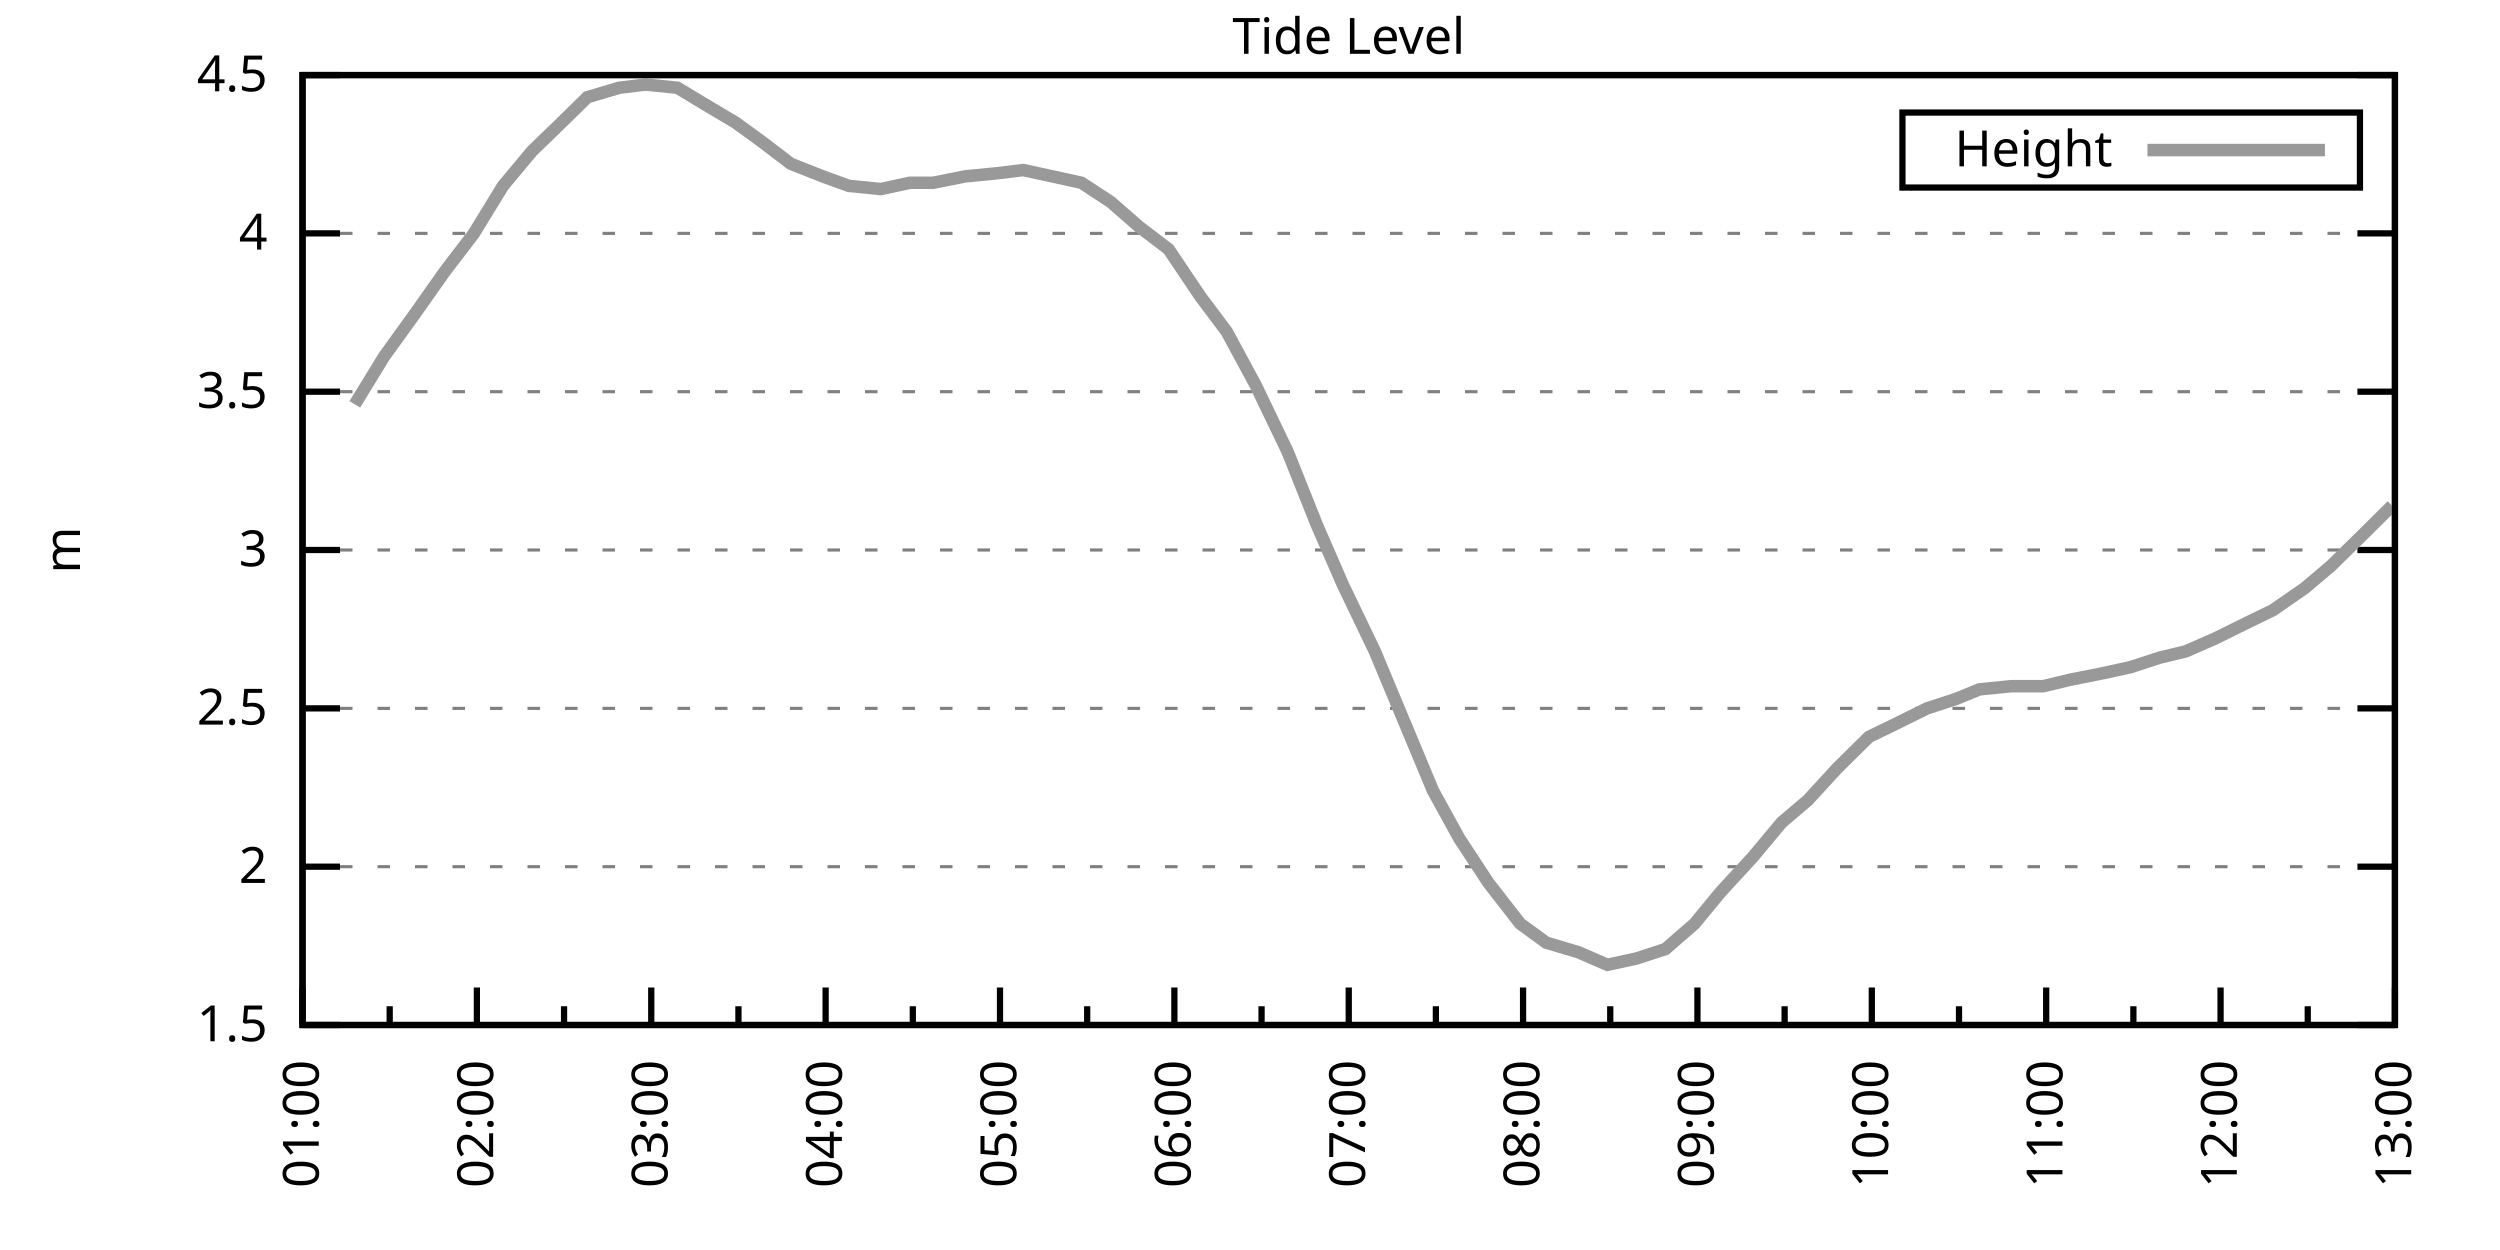
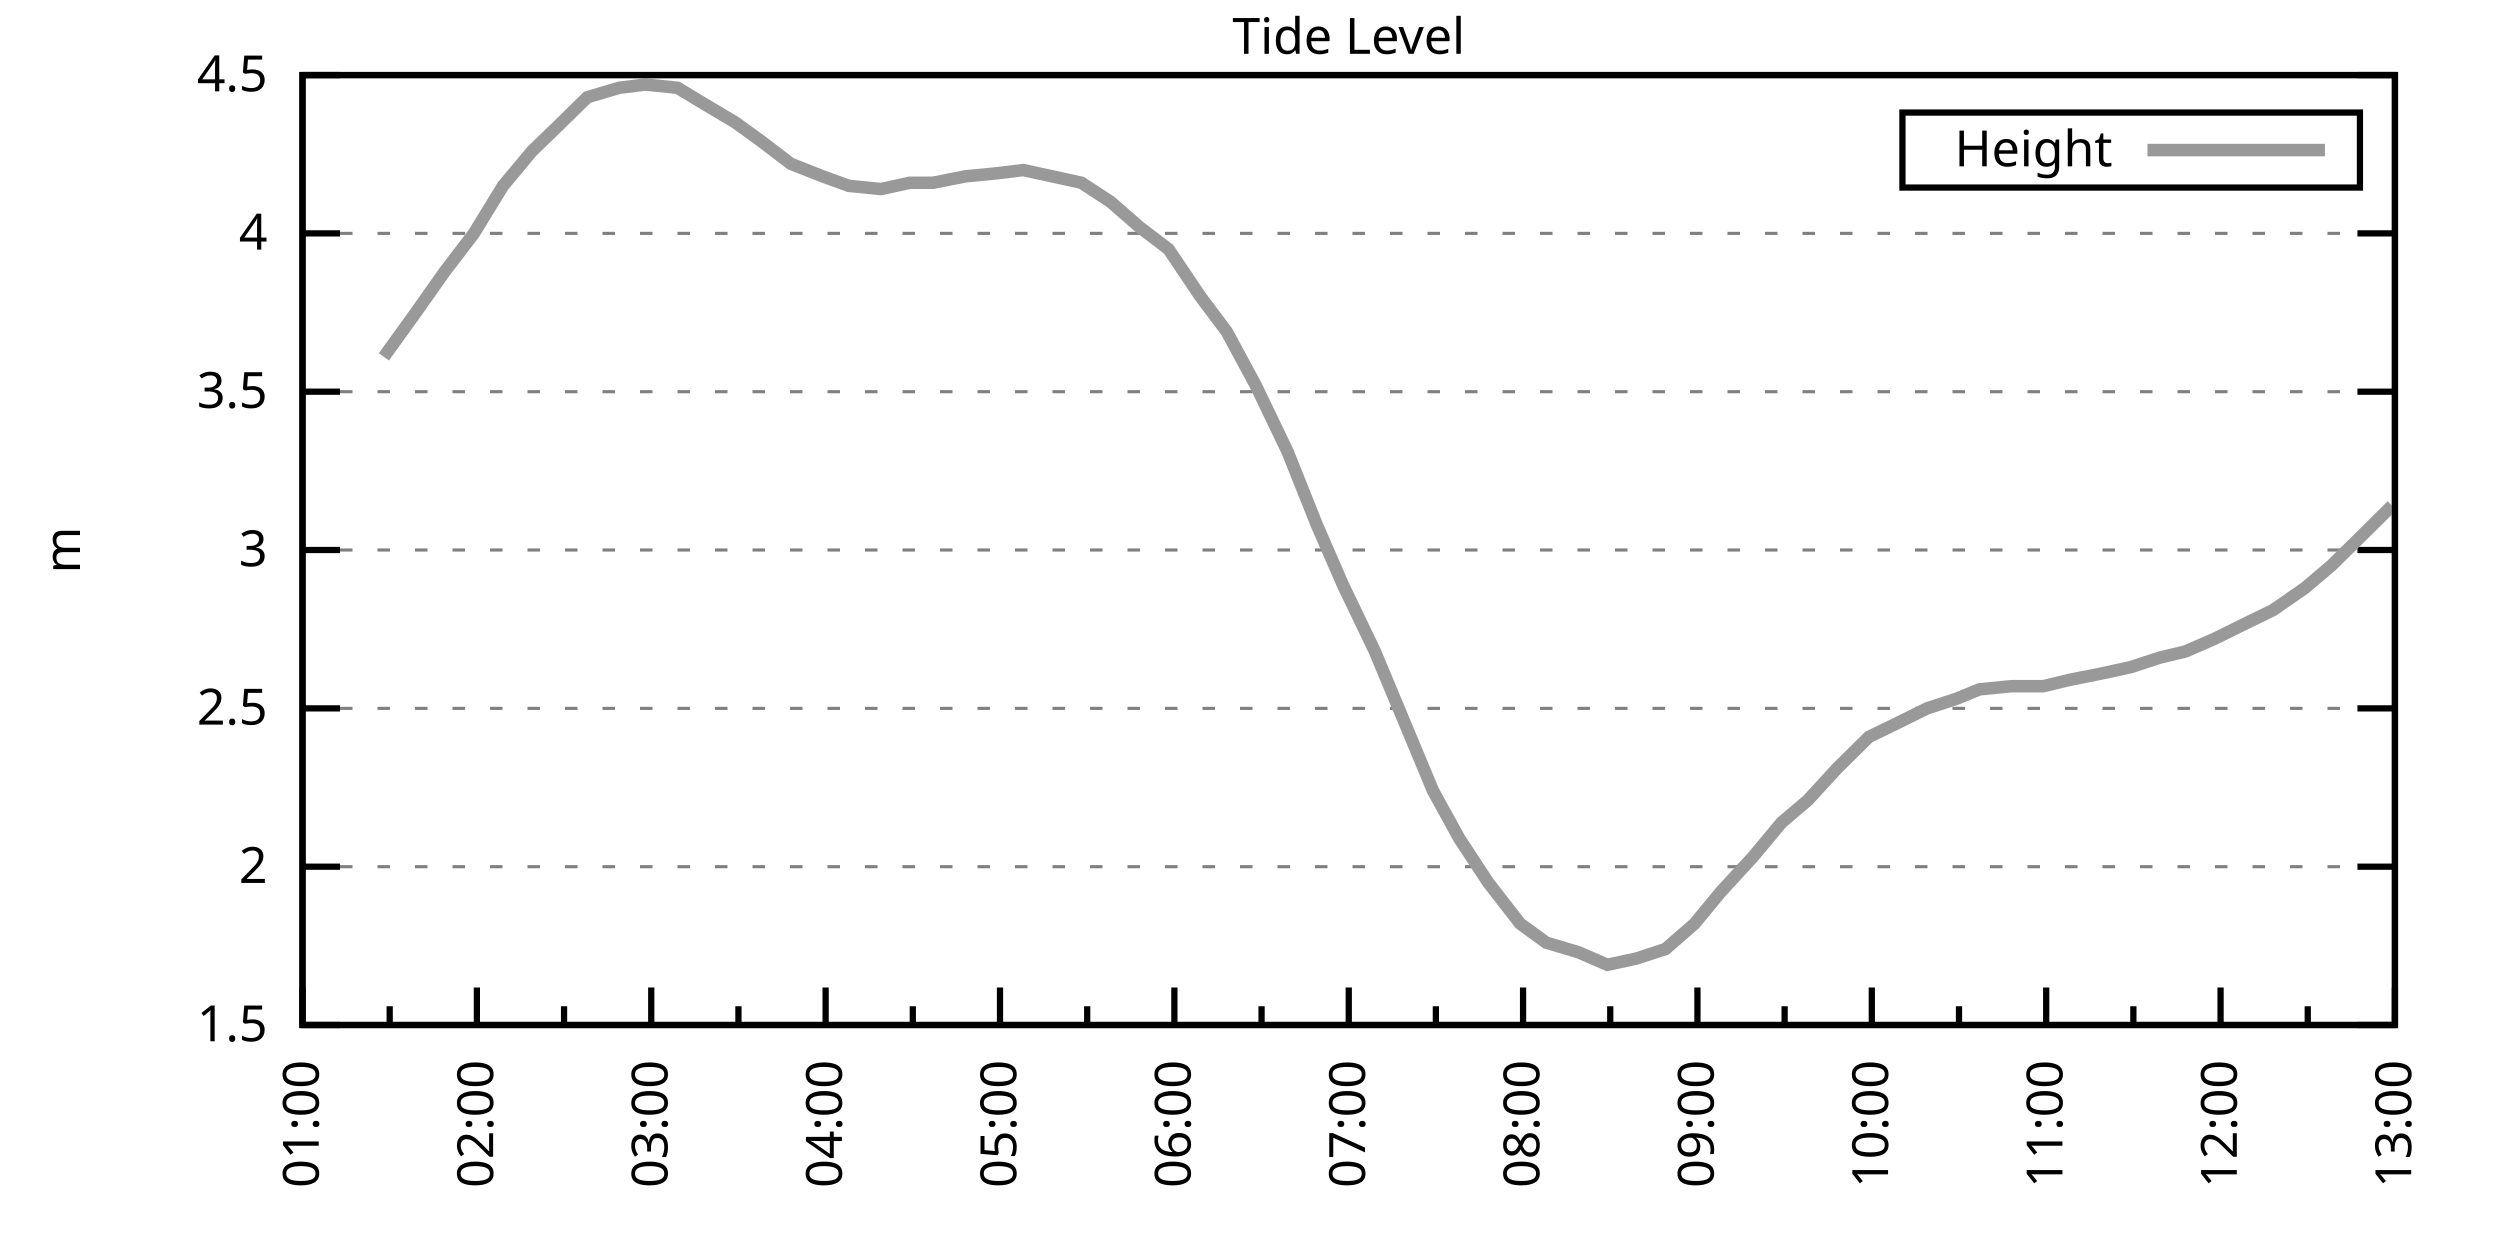
<svg xmlns="http://www.w3.org/2000/svg" xmlns:xlink="http://www.w3.org/1999/xlink" width="400" height="200" viewBox="0 0 400 200">
  <g id="gnuplot_canvas">
    <rect x="0" y="0" width="400" height="200" fill="none" />
    <defs>
      <circle id="gpDot" r="0.5" stroke-width="0.5" stroke="currentColor" />
      <path id="gpPt0" stroke-width="0.333" stroke="currentColor" d="M-1,0 h2 M0,-1 v2" />
      <path id="gpPt1" stroke-width="0.333" stroke="currentColor" d="M-1,-1 L1,1 M1,-1 L-1,1" />
      <path id="gpPt2" stroke-width="0.333" stroke="currentColor" d="M-1,0 L1,0 M0,-1 L0,1 M-1,-1 L1,1 M-1,1 L1,-1" />
      <rect id="gpPt3" stroke-width="0.333" stroke="currentColor" x="-1" y="-1" width="2" height="2" />
      <rect id="gpPt4" stroke-width="0.333" stroke="currentColor" fill="currentColor" x="-1" y="-1" width="2" height="2" />
      <circle id="gpPt5" stroke-width="0.333" stroke="currentColor" cx="0" cy="0" r="1" />
      <use xlink:href="#gpPt5" id="gpPt6" fill="currentColor" stroke="none" />
      <path id="gpPt7" stroke-width="0.333" stroke="currentColor" d="M0,-1.33 L-1.33,0.67 L1.33,0.67 z" />
      <use xlink:href="#gpPt7" id="gpPt8" fill="currentColor" stroke="none" />
      <use xlink:href="#gpPt7" id="gpPt9" stroke="currentColor" transform="rotate(180)" />
      <use xlink:href="#gpPt9" id="gpPt10" fill="currentColor" stroke="none" />
      <use xlink:href="#gpPt3" id="gpPt11" stroke="currentColor" transform="rotate(45)" />
      <use xlink:href="#gpPt11" id="gpPt12" fill="currentColor" stroke="none" />
      <path id="gpPt13" stroke-width="0.333" stroke="currentColor" d="M0,1.330 L1.265,0.411 L0.782,-1.067 L-0.782,-1.076 L-1.265,0.411 z" />
      <use xlink:href="#gpPt13" id="gpPt14" fill="currentColor" stroke="none" />
      <filter id="textbox" filterUnits="objectBoundingBox" x="0" y="0" height="1" width="1">
        <feFlood flood-color="white" flood-opacity="1" result="bgnd" />
        <feComposite in="SourceGraphic" in2="bgnd" operator="atop" />
      </filter>
      <filter id="greybox" filterUnits="objectBoundingBox" x="0" y="0" height="1" width="1">
        <feFlood flood-color="lightgrey" flood-opacity="1" result="grey" />
        <feComposite in="SourceGraphic" in2="grey" operator="atop" />
      </filter>
    </defs>
    <g fill="none" color="white" stroke="currentColor" stroke-width="1.00" stroke-linecap="butt" stroke-linejoin="miter">
</g>
    <g fill="none" color="black" stroke="currentColor" stroke-width="1.00" stroke-linecap="butt" stroke-linejoin="miter">
      <g stroke="none" shape-rendering="crispEdges">
        <polygon fill="rgb(255, 255, 255)" points="48.40,164.00 383.18,164.00 383.18,12.02 48.40,12.02 " />
      </g>
    </g>
    <g fill="none" color="black" stroke="currentColor" stroke-width="1.00" stroke-linecap="butt" stroke-linejoin="miter">
</g>
    <g fill="none" color="black" stroke="black" stroke-width="0.50" stroke-linecap="butt" stroke-linejoin="miter">
</g>
    <g fill="none" color="gray" stroke="currentColor" stroke-width="0.50" stroke-linecap="butt" stroke-linejoin="miter">
      <path stroke="gray" stroke-dasharray="2,4" class="gridline" d="M48.40,164.00 L383.19,164.00  " />
    </g>
    <g fill="none" color="gray" stroke="gray" stroke-width="1.00" stroke-linecap="butt" stroke-linejoin="miter">
</g>
    <g fill="none" color="black" stroke="currentColor" stroke-width="1.00" stroke-linecap="butt" stroke-linejoin="miter">
      <path stroke="black" d="M48.40,164.00 L54.40,164.00 M383.19,164.00 L377.19,164.00  " />
      <g transform="translate(42.80,166.60)" stroke="none" fill="black" font-family="Sans" font-size="8.00" text-anchor="end">
        <text>
          <tspan font-family="Sans"> 1.5</tspan>
        </text>
      </g>
    </g>
    <g fill="none" color="black" stroke="currentColor" stroke-width="1.00" stroke-linecap="butt" stroke-linejoin="miter">
</g>
    <g fill="none" color="black" stroke="black" stroke-width="0.50" stroke-linecap="butt" stroke-linejoin="miter">
</g>
    <g fill="none" color="gray" stroke="currentColor" stroke-width="0.50" stroke-linecap="butt" stroke-linejoin="miter">
      <path stroke="gray" stroke-dasharray="2,4" class="gridline" d="M48.40,138.67 L383.19,138.67  " />
    </g>
    <g fill="none" color="gray" stroke="gray" stroke-width="1.00" stroke-linecap="butt" stroke-linejoin="miter">
</g>
    <g fill="none" color="black" stroke="currentColor" stroke-width="1.00" stroke-linecap="butt" stroke-linejoin="miter">
      <path stroke="black" d="M48.40,138.67 L54.40,138.67 M383.19,138.67 L377.19,138.67  " />
      <g transform="translate(42.80,141.27)" stroke="none" fill="black" font-family="Sans" font-size="8.00" text-anchor="end">
        <text>
          <tspan font-family="Sans"> 2</tspan>
        </text>
      </g>
    </g>
    <g fill="none" color="black" stroke="currentColor" stroke-width="1.00" stroke-linecap="butt" stroke-linejoin="miter">
</g>
    <g fill="none" color="black" stroke="black" stroke-width="0.50" stroke-linecap="butt" stroke-linejoin="miter">
</g>
    <g fill="none" color="gray" stroke="currentColor" stroke-width="0.50" stroke-linecap="butt" stroke-linejoin="miter">
      <path stroke="gray" stroke-dasharray="2,4" class="gridline" d="M48.40,113.34 L383.19,113.34  " />
    </g>
    <g fill="none" color="gray" stroke="gray" stroke-width="1.00" stroke-linecap="butt" stroke-linejoin="miter">
</g>
    <g fill="none" color="black" stroke="currentColor" stroke-width="1.00" stroke-linecap="butt" stroke-linejoin="miter">
      <path stroke="black" d="M48.40,113.34 L54.40,113.34 M383.19,113.34 L377.19,113.34  " />
      <g transform="translate(42.80,115.94)" stroke="none" fill="black" font-family="Sans" font-size="8.00" text-anchor="end">
        <text>
          <tspan font-family="Sans"> 2.5</tspan>
        </text>
      </g>
    </g>
    <g fill="none" color="black" stroke="currentColor" stroke-width="1.00" stroke-linecap="butt" stroke-linejoin="miter">
</g>
    <g fill="none" color="black" stroke="black" stroke-width="0.50" stroke-linecap="butt" stroke-linejoin="miter">
</g>
    <g fill="none" color="gray" stroke="currentColor" stroke-width="0.50" stroke-linecap="butt" stroke-linejoin="miter">
      <path stroke="gray" stroke-dasharray="2,4" class="gridline" d="M48.40,88.00 L383.19,88.00  " />
    </g>
    <g fill="none" color="gray" stroke="gray" stroke-width="1.00" stroke-linecap="butt" stroke-linejoin="miter">
</g>
    <g fill="none" color="black" stroke="currentColor" stroke-width="1.00" stroke-linecap="butt" stroke-linejoin="miter">
      <path stroke="black" d="M48.40,88.00 L54.40,88.00 M383.19,88.00 L377.19,88.00  " />
      <g transform="translate(42.80,90.60)" stroke="none" fill="black" font-family="Sans" font-size="8.00" text-anchor="end">
        <text>
          <tspan font-family="Sans"> 3</tspan>
        </text>
      </g>
    </g>
    <g fill="none" color="black" stroke="currentColor" stroke-width="1.00" stroke-linecap="butt" stroke-linejoin="miter">
</g>
    <g fill="none" color="black" stroke="black" stroke-width="0.50" stroke-linecap="butt" stroke-linejoin="miter">
</g>
    <g fill="none" color="gray" stroke="currentColor" stroke-width="0.50" stroke-linecap="butt" stroke-linejoin="miter">
      <path stroke="gray" stroke-dasharray="2,4" class="gridline" d="M48.40,62.67 L383.19,62.67  " />
    </g>
    <g fill="none" color="gray" stroke="gray" stroke-width="1.00" stroke-linecap="butt" stroke-linejoin="miter">
</g>
    <g fill="none" color="black" stroke="currentColor" stroke-width="1.00" stroke-linecap="butt" stroke-linejoin="miter">
      <path stroke="black" d="M48.40,62.67 L54.40,62.67 M383.19,62.67 L377.19,62.67  " />
      <g transform="translate(42.80,65.27)" stroke="none" fill="black" font-family="Sans" font-size="8.00" text-anchor="end">
        <text>
          <tspan font-family="Sans"> 3.5</tspan>
        </text>
      </g>
    </g>
    <g fill="none" color="black" stroke="currentColor" stroke-width="1.00" stroke-linecap="butt" stroke-linejoin="miter">
</g>
    <g fill="none" color="black" stroke="black" stroke-width="0.50" stroke-linecap="butt" stroke-linejoin="miter">
</g>
    <g fill="none" color="gray" stroke="currentColor" stroke-width="0.50" stroke-linecap="butt" stroke-linejoin="miter">
      <path stroke="gray" stroke-dasharray="2,4" class="gridline" d="M48.40,37.34 L383.19,37.34  " />
    </g>
    <g fill="none" color="gray" stroke="gray" stroke-width="1.00" stroke-linecap="butt" stroke-linejoin="miter">
</g>
    <g fill="none" color="black" stroke="currentColor" stroke-width="1.00" stroke-linecap="butt" stroke-linejoin="miter">
      <path stroke="black" d="M48.40,37.34 L54.40,37.34 M383.19,37.34 L377.19,37.34  " />
      <g transform="translate(42.80,39.94)" stroke="none" fill="black" font-family="Sans" font-size="8.00" text-anchor="end">
        <text>
          <tspan font-family="Sans"> 4</tspan>
        </text>
      </g>
    </g>
    <g fill="none" color="black" stroke="currentColor" stroke-width="1.00" stroke-linecap="butt" stroke-linejoin="miter">
</g>
    <g fill="none" color="black" stroke="black" stroke-width="0.50" stroke-linecap="butt" stroke-linejoin="miter">
</g>
    <g fill="none" color="gray" stroke="currentColor" stroke-width="0.50" stroke-linecap="butt" stroke-linejoin="miter">
      <path stroke="gray" stroke-dasharray="2,4" class="gridline" d="M48.40,12.01 L383.19,12.01  " />
    </g>
    <g fill="none" color="gray" stroke="gray" stroke-width="1.00" stroke-linecap="butt" stroke-linejoin="miter">
</g>
    <g fill="none" color="black" stroke="currentColor" stroke-width="1.00" stroke-linecap="butt" stroke-linejoin="miter">
      <path stroke="black" d="M48.40,12.01 L54.40,12.01 M383.19,12.01 L377.19,12.01  " />
      <g transform="translate(42.80,14.61)" stroke="none" fill="black" font-family="Sans" font-size="8.00" text-anchor="end">
        <text>
          <tspan font-family="Sans"> 4.5</tspan>
        </text>
      </g>
    </g>
    <g fill="none" color="black" stroke="currentColor" stroke-width="1.00" stroke-linecap="butt" stroke-linejoin="miter">
      <path stroke="black" d="M48.40,164.00 L48.40,158.00  " />
      <g transform="translate(51.00,169.60) rotate(270)" stroke="none" fill="black" font-family="Sans" font-size="8.00" text-anchor="end">
        <text>
          <tspan font-family="Sans">01:00</tspan>
        </text>
      </g>
    </g>
    <g fill="none" color="black" stroke="currentColor" stroke-width="1.00" stroke-linecap="butt" stroke-linejoin="miter">
      <path stroke="black" d="M62.35,164.00 L62.35,161.00 M76.30,164.00 L76.30,158.00  " />
      <g transform="translate(78.90,169.60) rotate(270)" stroke="none" fill="black" font-family="Sans" font-size="8.00" text-anchor="end">
        <text>
          <tspan font-family="Sans">02:00</tspan>
        </text>
      </g>
    </g>
    <g fill="none" color="black" stroke="currentColor" stroke-width="1.00" stroke-linecap="butt" stroke-linejoin="miter">
      <path stroke="black" d="M90.25,164.00 L90.25,161.00 M104.20,164.00 L104.20,158.00  " />
      <g transform="translate(106.80,169.60) rotate(270)" stroke="none" fill="black" font-family="Sans" font-size="8.00" text-anchor="end">
        <text>
          <tspan font-family="Sans">03:00</tspan>
        </text>
      </g>
    </g>
    <g fill="none" color="black" stroke="currentColor" stroke-width="1.00" stroke-linecap="butt" stroke-linejoin="miter">
      <path stroke="black" d="M118.15,164.00 L118.15,161.00 M132.10,164.00 L132.10,158.00  " />
      <g transform="translate(134.70,169.60) rotate(270)" stroke="none" fill="black" font-family="Sans" font-size="8.00" text-anchor="end">
        <text>
          <tspan font-family="Sans">04:00</tspan>
        </text>
      </g>
    </g>
    <g fill="none" color="black" stroke="currentColor" stroke-width="1.00" stroke-linecap="butt" stroke-linejoin="miter">
      <path stroke="black" d="M146.05,164.00 L146.05,161.00 M160.00,164.00 L160.00,158.00  " />
      <g transform="translate(162.60,169.60) rotate(270)" stroke="none" fill="black" font-family="Sans" font-size="8.00" text-anchor="end">
        <text>
          <tspan font-family="Sans">05:00</tspan>
        </text>
      </g>
    </g>
    <g fill="none" color="black" stroke="currentColor" stroke-width="1.00" stroke-linecap="butt" stroke-linejoin="miter">
      <path stroke="black" d="M173.95,164.00 L173.95,161.00 M187.90,164.00 L187.90,158.00  " />
      <g transform="translate(190.50,169.60) rotate(270)" stroke="none" fill="black" font-family="Sans" font-size="8.00" text-anchor="end">
        <text>
          <tspan font-family="Sans">06:00</tspan>
        </text>
      </g>
    </g>
    <g fill="none" color="black" stroke="currentColor" stroke-width="1.00" stroke-linecap="butt" stroke-linejoin="miter">
      <path stroke="black" d="M201.85,164.00 L201.85,161.00 M215.80,164.00 L215.80,158.00  " />
      <g transform="translate(218.40,169.60) rotate(270)" stroke="none" fill="black" font-family="Sans" font-size="8.00" text-anchor="end">
        <text>
          <tspan font-family="Sans">07:00</tspan>
        </text>
      </g>
    </g>
    <g fill="none" color="black" stroke="currentColor" stroke-width="1.00" stroke-linecap="butt" stroke-linejoin="miter">
      <path stroke="black" d="M229.74,164.00 L229.74,161.00 M243.69,164.00 L243.69,158.00  " />
      <g transform="translate(246.29,169.60) rotate(270)" stroke="none" fill="black" font-family="Sans" font-size="8.00" text-anchor="end">
        <text>
          <tspan font-family="Sans">08:00</tspan>
        </text>
      </g>
    </g>
    <g fill="none" color="black" stroke="currentColor" stroke-width="1.00" stroke-linecap="butt" stroke-linejoin="miter">
      <path stroke="black" d="M257.64,164.00 L257.64,161.00 M271.59,164.00 L271.59,158.00  " />
      <g transform="translate(274.19,169.60) rotate(270)" stroke="none" fill="black" font-family="Sans" font-size="8.00" text-anchor="end">
        <text>
          <tspan font-family="Sans">09:00</tspan>
        </text>
      </g>
    </g>
    <g fill="none" color="black" stroke="currentColor" stroke-width="1.00" stroke-linecap="butt" stroke-linejoin="miter">
      <path stroke="black" d="M285.54,164.00 L285.54,161.00 M299.49,164.00 L299.49,158.00  " />
      <g transform="translate(302.09,169.60) rotate(270)" stroke="none" fill="black" font-family="Sans" font-size="8.00" text-anchor="end">
        <text>
          <tspan font-family="Sans">10:00</tspan>
        </text>
      </g>
    </g>
    <g fill="none" color="black" stroke="currentColor" stroke-width="1.00" stroke-linecap="butt" stroke-linejoin="miter">
      <path stroke="black" d="M313.44,164.00 L313.44,161.00 M327.39,164.00 L327.39,158.00  " />
      <g transform="translate(329.99,169.60) rotate(270)" stroke="none" fill="black" font-family="Sans" font-size="8.00" text-anchor="end">
        <text>
          <tspan font-family="Sans">11:00</tspan>
        </text>
      </g>
    </g>
    <g fill="none" color="black" stroke="currentColor" stroke-width="1.00" stroke-linecap="butt" stroke-linejoin="miter">
      <path stroke="black" d="M341.34,164.00 L341.34,161.00 M355.29,164.00 L355.29,158.00  " />
      <g transform="translate(357.89,169.60) rotate(270)" stroke="none" fill="black" font-family="Sans" font-size="8.00" text-anchor="end">
        <text>
          <tspan font-family="Sans">12:00</tspan>
        </text>
      </g>
    </g>
    <g fill="none" color="black" stroke="currentColor" stroke-width="1.00" stroke-linecap="butt" stroke-linejoin="miter">
      <path stroke="black" d="M369.24,164.00 L369.24,161.00 M383.19,164.00 L383.19,158.00  " />
      <g transform="translate(385.79,169.60) rotate(270)" stroke="none" fill="black" font-family="Sans" font-size="8.00" text-anchor="end">
        <text>
          <tspan font-family="Sans">13:00</tspan>
        </text>
      </g>
    </g>
    <g fill="none" color="black" stroke="currentColor" stroke-width="1.00" stroke-linecap="butt" stroke-linejoin="miter">
</g>
    <g fill="none" color="black" stroke="currentColor" stroke-width="1.00" stroke-linecap="butt" stroke-linejoin="miter">
      <path stroke="black" d="M48.40,12.01 L48.40,164.00 L383.19,164.00 L383.19,12.01 L48.40,12.01 Z  " />
    </g>
    <g fill="none" color="black" stroke="currentColor" stroke-width="1.00" stroke-linecap="butt" stroke-linejoin="miter">
      <g transform="translate(12.80,88.01) rotate(270)" stroke="none" fill="black" font-family="Sans" font-size="8.00" text-anchor="middle">
        <text>
          <tspan font-family="Sans">m</tspan>
        </text>
      </g>
    </g>
    <g fill="none" color="black" stroke="currentColor" stroke-width="1.00" stroke-linecap="butt" stroke-linejoin="miter">
</g>
    <g fill="none" color="black" stroke="currentColor" stroke-width="1.00" stroke-linecap="butt" stroke-linejoin="miter">
      <path stroke="black" d="M304.39,30.01 L304.39,18.01 L377.59,18.01 L377.59,30.01 L304.39,30.01 Z  " />
    </g>
    <g id="Tide_level_plot_1">
      <g fill="none" color="white" stroke="black" stroke-width="2.00" stroke-linecap="butt" stroke-linejoin="miter">
</g>
      <g fill="none" color="black" stroke="currentColor" stroke-width="2.00" stroke-linecap="butt" stroke-linejoin="miter">
        <g transform="translate(337.99,26.61)" stroke="none" fill="black" font-family="Sans" font-size="8.00" text-anchor="end">
          <text>
            <tspan font-family="Sans">Height</tspan>
          </text>
        </g>
      </g>
      <g fill="none" color="black" stroke="currentColor" stroke-width="2.00" stroke-linecap="butt" stroke-linejoin="miter">
-         <path stroke="rgb(153, 153, 153)" d="M343.59,24.01 L371.99,24.01 M56.77,64.70 L61.42,57.10 L66.53,50.01 L71.18,43.42 L75.83,37.34 L80.48,29.74   L85.13,24.17 L89.32,20.12 L93.97,15.56 L99.08,14.04 L103.27,13.53 L108.38,14.04 L112.57,16.57 L117.68,19.61   L121.87,22.65 L126.52,26.20 L131.63,28.22 L135.82,29.74 L140.93,30.25 L145.58,29.24 L149.30,29.24 L154.42,28.22   L159.53,27.72 L163.72,27.21 L168.37,28.22 L173.02,29.24 L177.67,32.28 L182.32,36.33 L186.97,39.87 L192.08,47.47   L196.27,53.05 L200.92,61.66 L206.03,72.30 L210.68,83.95 L214.87,93.58 L219.98,104.22 L224.63,115.36 L229.28,126.51   L233.46,134.11 L238.11,141.20 L243.23,147.79 L247.41,150.83 L252.53,152.35 L257.18,154.37 L261.83,153.36 L266.48,151.84   L271.13,147.79 L275.31,142.72 L280.43,137.15 L285.08,131.58 L289.26,128.03 L293.91,122.96 L299.03,117.90 L303.21,115.87   L308.33,113.34 L312.98,111.82 L316.70,110.30 L321.81,109.79 L326.93,109.79 L331.11,108.78 L336.23,107.76 L340.88,106.75   L345.53,105.23 L349.71,104.22 L354.36,102.19 L359.48,99.66 L363.66,97.63 L368.78,94.08 L372.96,90.54 L377.61,85.98   L382.73,80.91  " />
+         <path stroke="rgb(153, 153, 153)" d="M343.59,24.01 L371.99,24.01 M61.42,57.10 L66.53,50.01 L71.18,43.42 L75.83,37.34 L80.48,29.74 L85.13,24.17   L89.32,20.12 L93.97,15.56 L99.08,14.04 L103.27,13.53 L108.38,14.04 L112.57,16.57 L117.68,19.61 L121.87,22.65   L126.52,26.20 L131.63,28.22 L135.82,29.74 L140.93,30.25 L145.58,29.24 L149.30,29.24 L154.42,28.22 L159.53,27.72   L163.72,27.21 L168.37,28.22 L173.02,29.24 L177.67,32.28 L182.32,36.33 L186.97,39.87 L192.08,47.47 L196.27,53.05   L200.92,61.66 L206.03,72.30 L210.68,83.95 L214.87,93.58 L219.98,104.22 L224.63,115.36 L229.28,126.51 L233.46,134.11   L238.11,141.20 L243.23,147.79 L247.41,150.83 L252.53,152.35 L257.18,154.37 L261.83,153.36 L266.48,151.84 L271.13,147.79   L275.31,142.72 L280.43,137.15 L285.08,131.58 L289.26,128.03 L293.91,122.96 L299.03,117.90 L303.21,115.87 L308.33,113.34   L312.98,111.82 L316.70,110.30 L321.81,109.79 L326.93,109.79 L331.11,108.78 L336.23,107.76 L340.88,106.75 L345.53,105.23   L349.71,104.22 L354.36,102.19 L359.48,99.66 L363.66,97.63 L368.78,94.08 L372.96,90.54 L377.61,85.98 L382.73,80.91    " />
      </g>
    </g>
    <g fill="none" color="black" stroke="currentColor" stroke-width="2.00" stroke-linecap="butt" stroke-linejoin="miter">
</g>
    <g fill="none" color="black" stroke="black" stroke-width="1.00" stroke-linecap="butt" stroke-linejoin="miter">
</g>
    <g fill="none" color="black" stroke="currentColor" stroke-width="1.00" stroke-linecap="butt" stroke-linejoin="miter">
      <path stroke="black" d="M48.40,12.01 L48.40,164.00 L383.19,164.00 L383.19,12.01 L48.40,12.01 Z  " />
    </g>
    <g fill="none" color="black" stroke="currentColor" stroke-width="1.00" stroke-linecap="butt" stroke-linejoin="miter">
      <g transform="translate(215.79,8.61)" stroke="none" fill="black" font-family="Sans" font-size="8.00" text-anchor="middle">
        <text>
          <tspan font-family="Sans">Tide Level</tspan>
        </text>
      </g>
    </g>
    <g fill="none" color="black" stroke="currentColor" stroke-width="1.00" stroke-linecap="butt" stroke-linejoin="miter">
</g>
  </g>
</svg>
